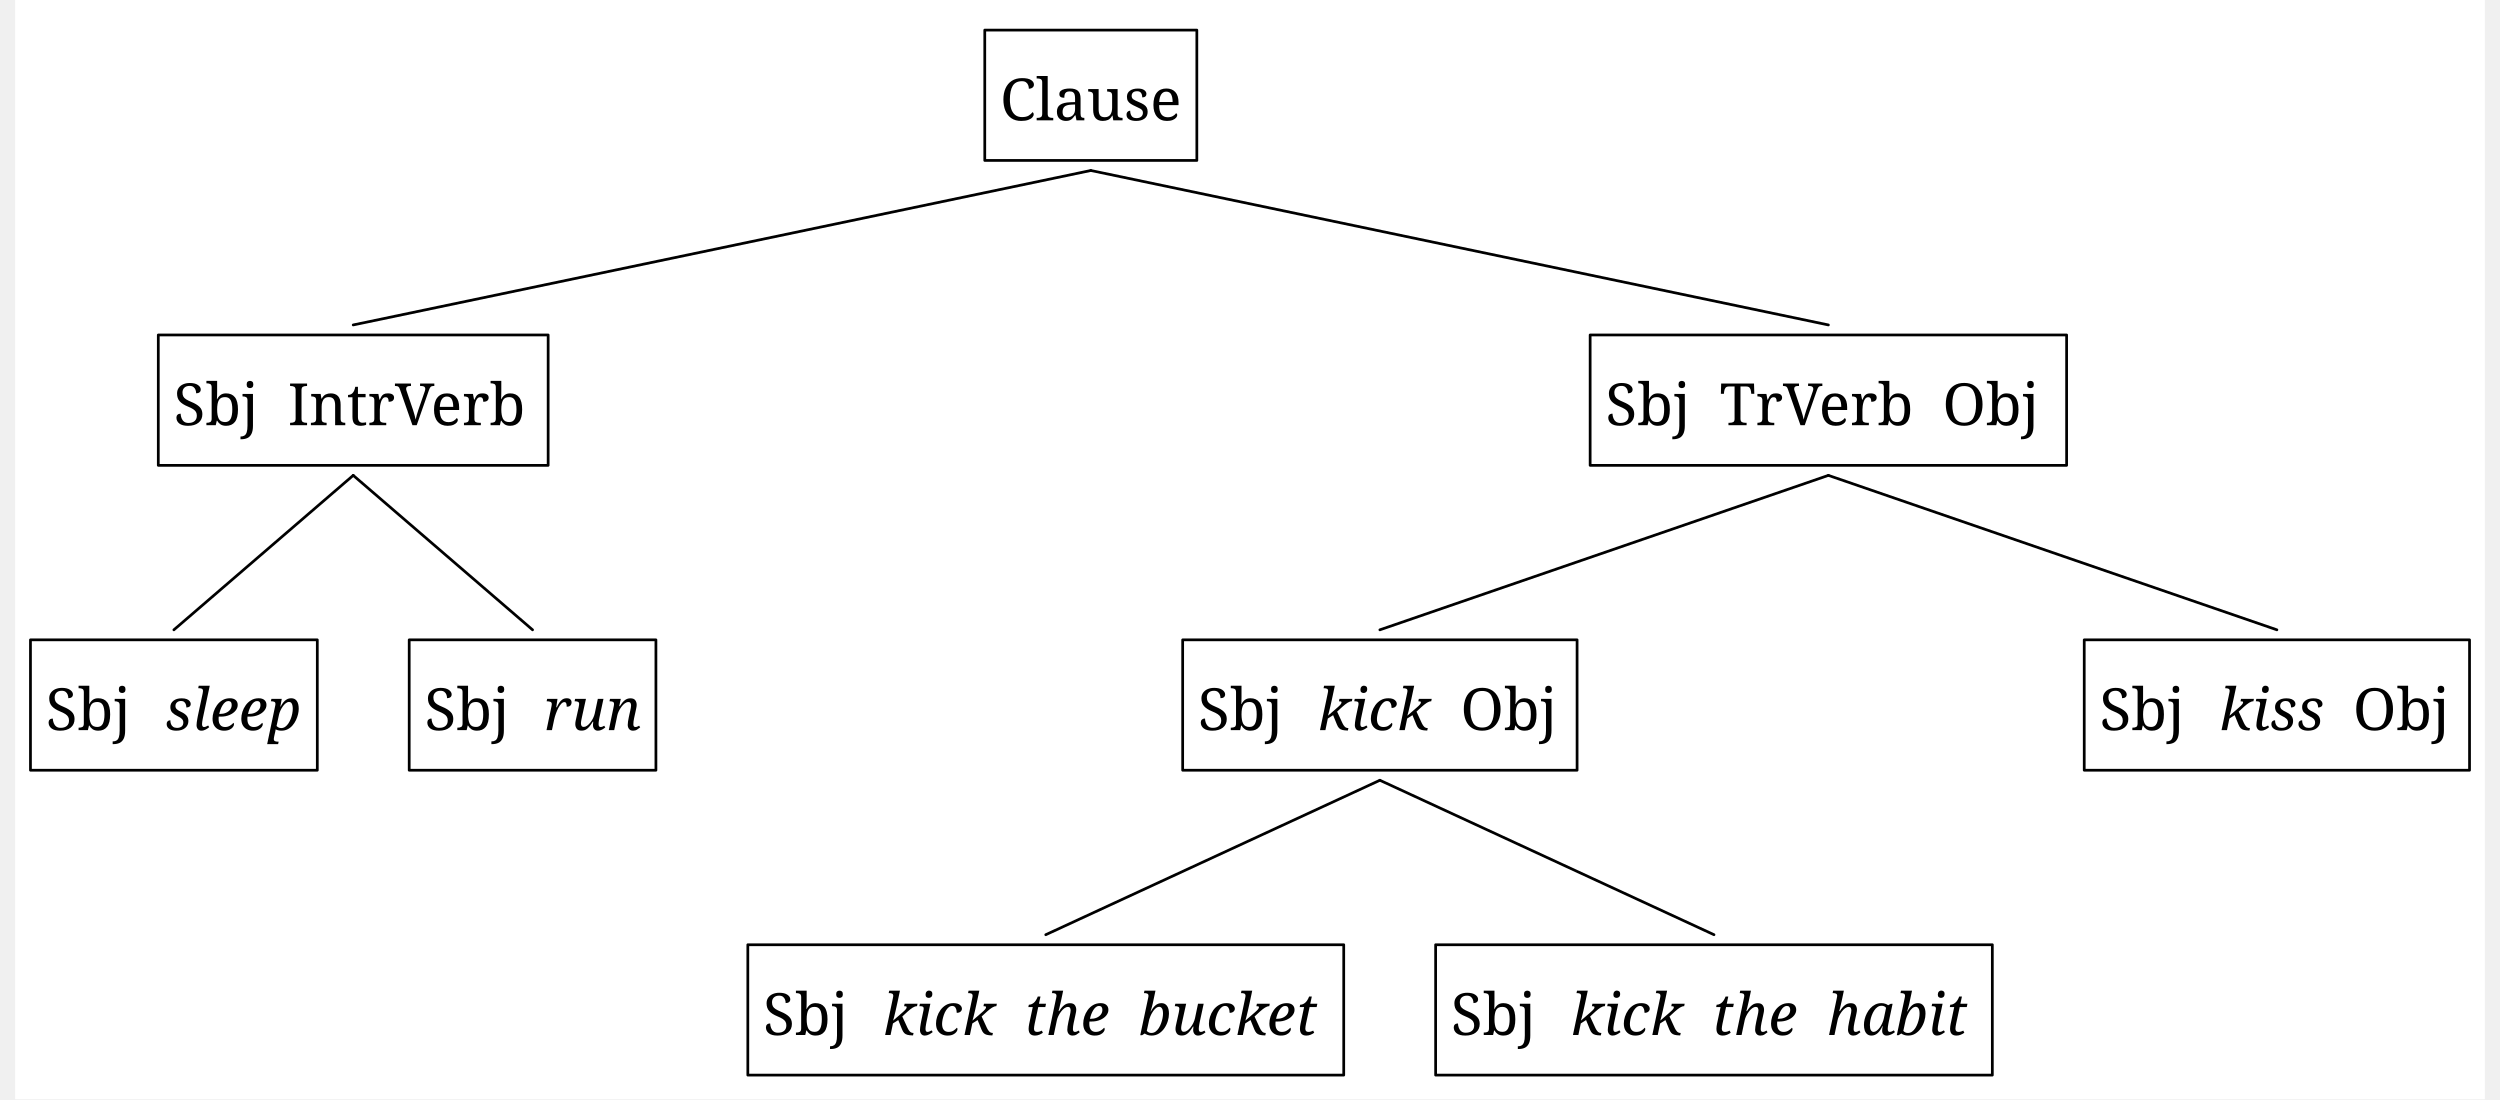
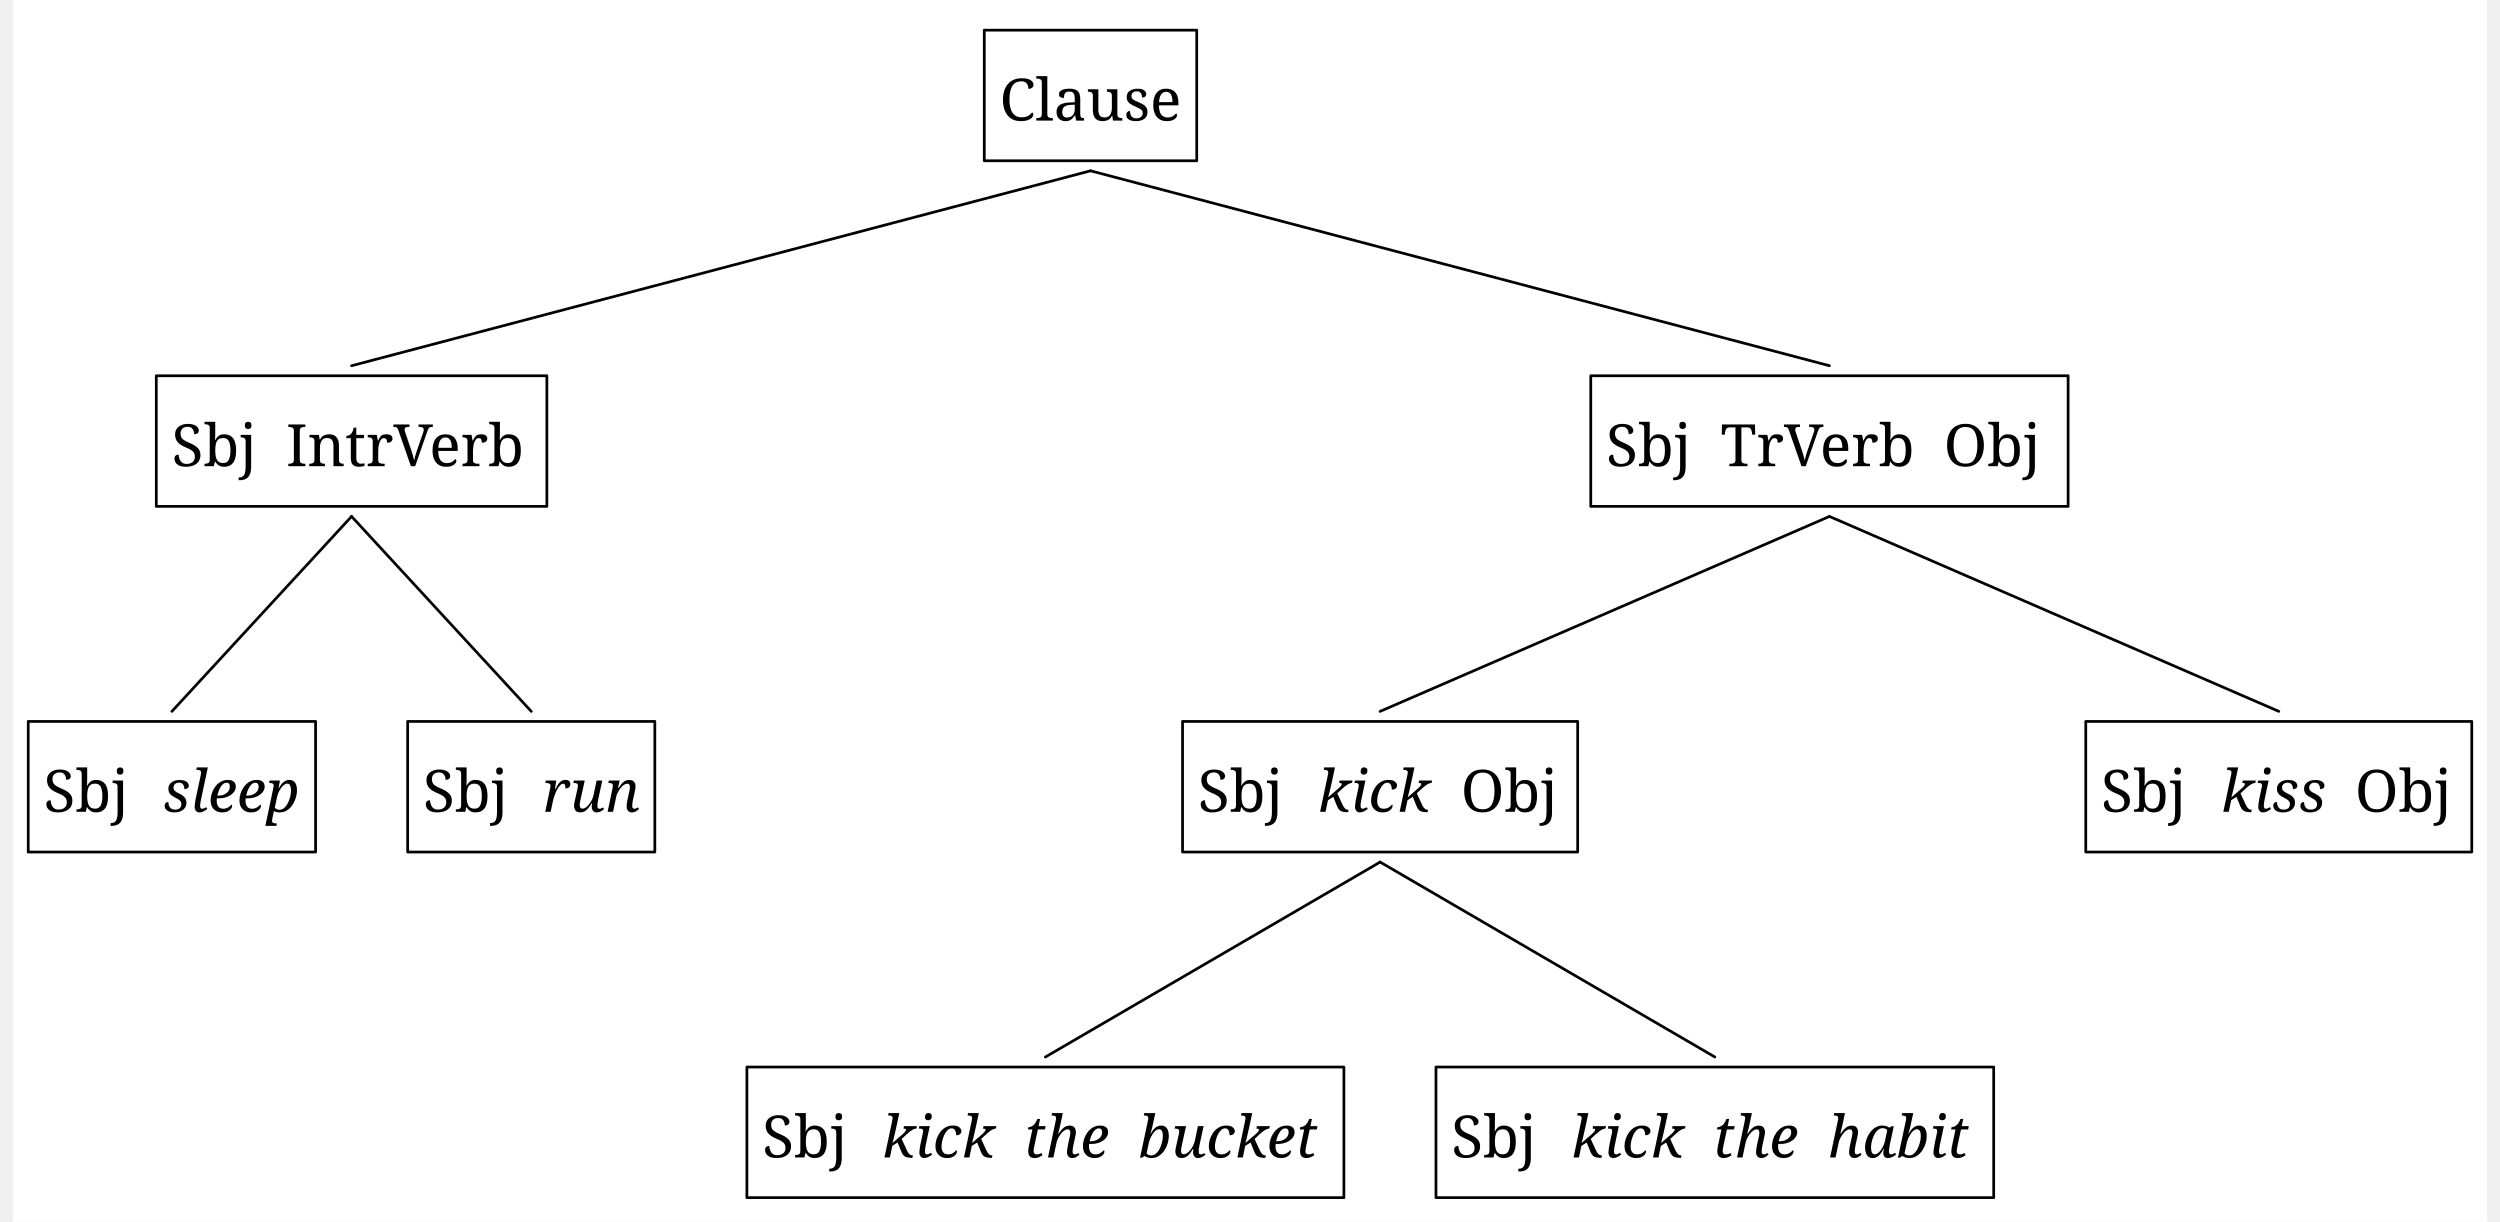
- <svg xmlns="http://www.w3.org/2000/svg" width="2692.0" height="1183.6" viewBox="0, 0, 2708.8, 1205.6" version="1.1">
+ <svg xmlns="http://www.w3.org/2000/svg" width="2692.0" height="1315.6" viewBox="0, 0, 2708.8, 1337.6" version="1.1">
  <defs>
    <marker id="arrow" markerUnits="userSpaceOnUse" viewBox="0 0 10 10" refX="10" refY="5" markerWidth="33.6" markerHeight="33.6" orient="auto">
      <path d="M 0 0 L 10 5 L 0 10" fill="black" />
    </marker>
    <marker id="arrowBackward" markerUnits="userSpaceOnUse" viewBox="0 0 10 10" refX="5" refY="5" markerWidth="33.6" markerHeight="33.6" orient="auto">
      <path d="M 0 0 L 10 5 L 0 10 z" fill="black" />
    </marker>
    <marker id="arrowForward" markerUnits="userSpaceOnUse" viewBox="0 0 10 10" refX="5" refY="5" markerWidth="33.6" markerHeight="33.6" orient="auto">
      <path d="M 10 0 L 0 5 L 10 10 z" fill="black" />
    </marker>
    <marker id="arrowBothways" markerUnits="userSpaceOnUse" viewBox="0 0 30 10" refX="15" refY="5" markerWidth="100.8" markerHeight="33.6" orient="auto">
      <path d="M 0 5 L 10 0 L 10 5 L 20 5 L 20 0 L 30 5 L 20 10 L 20 5 L 10 5 L 10 10 z" fill="black" />
    </marker>
    <pattern id="hatchBlack" x="10" y="10" width="10" height="10" patternUnits="userSpaceOnUse" patternTransform="rotate(45)">
      <line x1="0" y="0" x2="0" y2="10" stroke="black" stroke-width="4" />
    </pattern>
    <pattern id="hatchForNode" x="10" y="10" width="10" height="10" patternUnits="userSpaceOnUse" patternTransform="rotate(45)">
      <line x1="0" y="0" x2="0" y2="10" stroke="black" stroke-width="4" />
    </pattern>
    <pattern id="hatchForLeaf" x="10" y="10" width="10" height="10" patternUnits="userSpaceOnUse" patternTransform="rotate(45)">
      <line x1="0" y="0" x2="0" y2="10" stroke="black" stroke-width="4" />
    </pattern>
  </defs>
-   <rect x="0" y="0" width="2708.8" height="1205.6" stroke="none" fill="white" />"
+   <rect x="0" y="0" width="2708.8" height="1337.6" stroke="none" fill="white" />"
<text white-space="pre" alignment-baseline="text-top" style="fill: black; font-size: 64px;" x="1080.287" y="132.0">
    <tspan x="1080.287" y="132.0" style="" text-decoration="" font-family="'Noto Serif', 'Noto Serif JP', OpenMoji, 'OpenMoji Color', 'OpenMoji Black', serif">Clause</tspan>
  </text>
-   <text white-space="pre" alignment-baseline="text-top" style="fill: black; font-size: 64px;" x="173.8" y="466.4">
-     <tspan x="173.8" y="466.4" style="" text-decoration="" font-family="'Noto Serif', 'Noto Serif JP', OpenMoji, 'OpenMoji Color', 'OpenMoji Black', serif">Sbj<tspan style="fill:none;">￭</tspan>IntrVerb</tspan>
+   <text white-space="pre" alignment-baseline="text-top" style="fill: black; font-size: 64px;" x="173.8" y="510.4">
+     <tspan x="173.8" y="510.4" style="" text-decoration="" font-family="'Noto Serif', 'Noto Serif JP', OpenMoji, 'OpenMoji Color', 'OpenMoji Black', serif">Sbj<tspan style="fill:none;">￭</tspan>IntrVerb</tspan>
  </text>
-   <text white-space="pre" alignment-baseline="text-top" style="fill: black; font-size: 64px;" x="33.6" y="800.8">
-     <tspan x="33.6" y="800.8" style="" text-decoration="" font-family="'Noto Serif', 'Noto Serif JP', OpenMoji, 'OpenMoji Color', 'OpenMoji Black', serif">Sbj<tspan style="fill:none;">￭</tspan>
+   <text white-space="pre" alignment-baseline="text-top" style="fill: black; font-size: 64px;" x="33.6" y="888.8">
+     <tspan x="33.6" y="888.8" style="" text-decoration="" font-family="'Noto Serif', 'Noto Serif JP', OpenMoji, 'OpenMoji Color', 'OpenMoji Black', serif">Sbj<tspan style="fill:none;">￭</tspan>
    </tspan>
-     <tspan x="164.6" y="800.8" style="font-style: italic; " text-decoration="" font-family="'Noto Serif', 'Noto Serif JP', OpenMoji, 'OpenMoji Color', 'OpenMoji Black', serif">sleep</tspan>
+     <tspan x="164.6" y="888.8" style="font-style: italic; " text-decoration="" font-family="'Noto Serif', 'Noto Serif JP', OpenMoji, 'OpenMoji Color', 'OpenMoji Black', serif">sleep</tspan>
  </text>
-   <text white-space="pre" alignment-baseline="text-top" style="fill: black; font-size: 64px;" x="449" y="800.8">
-     <tspan x="449" y="800.8" style="" text-decoration="" font-family="'Noto Serif', 'Noto Serif JP', OpenMoji, 'OpenMoji Color', 'OpenMoji Black', serif">Sbj<tspan style="fill:none;">￭</tspan>
+   <text white-space="pre" alignment-baseline="text-top" style="fill: black; font-size: 64px;" x="449" y="888.8">
+     <tspan x="449" y="888.8" style="" text-decoration="" font-family="'Noto Serif', 'Noto Serif JP', OpenMoji, 'OpenMoji Color', 'OpenMoji Black', serif">Sbj<tspan style="fill:none;">￭</tspan>
    </tspan>
-     <tspan x="580" y="800.8" style="font-style: italic; " text-decoration="" font-family="'Noto Serif', 'Noto Serif JP', OpenMoji, 'OpenMoji Color', 'OpenMoji Black', serif">run</tspan>
+     <tspan x="580" y="888.8" style="font-style: italic; " text-decoration="" font-family="'Noto Serif', 'Noto Serif JP', OpenMoji, 'OpenMoji Color', 'OpenMoji Black', serif">run</tspan>
  </text>
-   <text white-space="pre" alignment-baseline="text-top" style="fill: black; font-size: 64px;" x="1744.275" y="466.4">
-     <tspan x="1744.275" y="466.4" style="" text-decoration="" font-family="'Noto Serif', 'Noto Serif JP', OpenMoji, 'OpenMoji Color', 'OpenMoji Black', serif">Sbj<tspan style="fill:none;">￭</tspan>TrVerb<tspan style="fill:none;">￭</tspan>Obj</tspan>
+   <text white-space="pre" alignment-baseline="text-top" style="fill: black; font-size: 64px;" x="1744.275" y="510.4">
+     <tspan x="1744.275" y="510.4" style="" text-decoration="" font-family="'Noto Serif', 'Noto Serif JP', OpenMoji, 'OpenMoji Color', 'OpenMoji Black', serif">Sbj<tspan style="fill:none;">￭</tspan>TrVerb<tspan style="fill:none;">￭</tspan>Obj</tspan>
  </text>
-   <text white-space="pre" alignment-baseline="text-top" style="fill: black; font-size: 64px;" x="1297.35" y="800.8">
-     <tspan x="1297.35" y="800.8" style="" text-decoration="" font-family="'Noto Serif', 'Noto Serif JP', OpenMoji, 'OpenMoji Color', 'OpenMoji Black', serif">Sbj<tspan style="fill:none;">￭</tspan>
+   <text white-space="pre" alignment-baseline="text-top" style="fill: black; font-size: 64px;" x="1297.35" y="888.8">
+     <tspan x="1297.35" y="888.8" style="" text-decoration="" font-family="'Noto Serif', 'Noto Serif JP', OpenMoji, 'OpenMoji Color', 'OpenMoji Black', serif">Sbj<tspan style="fill:none;">￭</tspan>
    </tspan>
-     <tspan x="1428.35" y="800.8" style="font-style: italic; " text-decoration="" font-family="'Noto Serif', 'Noto Serif JP', OpenMoji, 'OpenMoji Color', 'OpenMoji Black', serif">kick</tspan>
-     <tspan x="1553.35" y="800.8" style="" text-decoration="" font-family="'Noto Serif', 'Noto Serif JP', OpenMoji, 'OpenMoji Color', 'OpenMoji Black', serif">
+     <tspan x="1428.35" y="888.8" style="font-style: italic; " text-decoration="" font-family="'Noto Serif', 'Noto Serif JP', OpenMoji, 'OpenMoji Color', 'OpenMoji Black', serif">kick</tspan>
+     <tspan x="1553.35" y="888.8" style="" text-decoration="" font-family="'Noto Serif', 'Noto Serif JP', OpenMoji, 'OpenMoji Color', 'OpenMoji Black', serif">
      <tspan style="fill:none;">￭</tspan>Obj</tspan>
  </text>
-   <text white-space="pre" alignment-baseline="text-top" style="fill: black; font-size: 64px;" x="820.4" y="1135.2">
-     <tspan x="820.4" y="1135.2" style="" text-decoration="" font-family="'Noto Serif', 'Noto Serif JP', OpenMoji, 'OpenMoji Color', 'OpenMoji Black', serif">Sbj<tspan style="fill:none;">￭</tspan>
+   <text white-space="pre" alignment-baseline="text-top" style="fill: black; font-size: 64px;" x="820.4" y="1267.2">
+     <tspan x="820.4" y="1267.2" style="" text-decoration="" font-family="'Noto Serif', 'Noto Serif JP', OpenMoji, 'OpenMoji Color', 'OpenMoji Black', serif">Sbj<tspan style="fill:none;">￭</tspan>
    </tspan>
-     <tspan x="951.4" y="1135.2" style="font-style: italic; " text-decoration="" font-family="'Noto Serif', 'Noto Serif JP', OpenMoji, 'OpenMoji Color', 'OpenMoji Black', serif">kick<tspan style="fill:none;">￭</tspan>the<tspan style="fill:none;">￭</tspan>bucket</tspan>
+     <tspan x="951.4" y="1267.2" style="font-style: italic; " text-decoration="" font-family="'Noto Serif', 'Noto Serif JP', OpenMoji, 'OpenMoji Color', 'OpenMoji Black', serif">kick<tspan style="fill:none;">￭</tspan>the<tspan style="fill:none;">￭</tspan>bucket</tspan>
  </text>
-   <text white-space="pre" alignment-baseline="text-top" style="fill: black; font-size: 64px;" x="1574.8" y="1135.2">
-     <tspan x="1574.8" y="1135.2" style="" text-decoration="" font-family="'Noto Serif', 'Noto Serif JP', OpenMoji, 'OpenMoji Color', 'OpenMoji Black', serif">Sbj<tspan style="fill:none;">￭</tspan>
+   <text white-space="pre" alignment-baseline="text-top" style="fill: black; font-size: 64px;" x="1574.8" y="1267.2">
+     <tspan x="1574.8" y="1267.2" style="" text-decoration="" font-family="'Noto Serif', 'Noto Serif JP', OpenMoji, 'OpenMoji Color', 'OpenMoji Black', serif">Sbj<tspan style="fill:none;">￭</tspan>
    </tspan>
-     <tspan x="1705.8" y="1135.2" style="font-style: italic; " text-decoration="" font-family="'Noto Serif', 'Noto Serif JP', OpenMoji, 'OpenMoji Color', 'OpenMoji Black', serif">kick<tspan style="fill:none;">￭</tspan>the<tspan style="fill:none;">￭</tspan>habit</tspan>
+     <tspan x="1705.8" y="1267.2" style="font-style: italic; " text-decoration="" font-family="'Noto Serif', 'Noto Serif JP', OpenMoji, 'OpenMoji Color', 'OpenMoji Black', serif">kick<tspan style="fill:none;">￭</tspan>the<tspan style="fill:none;">￭</tspan>habit</tspan>
  </text>
-   <text white-space="pre" alignment-baseline="text-top" style="fill: black; font-size: 64px;" x="2286.2" y="800.8">
-     <tspan x="2286.2" y="800.8" style="" text-decoration="" font-family="'Noto Serif', 'Noto Serif JP', OpenMoji, 'OpenMoji Color', 'OpenMoji Black', serif">Sbj<tspan style="fill:none;">￭</tspan>
+   <text white-space="pre" alignment-baseline="text-top" style="fill: black; font-size: 64px;" x="2286.2" y="888.8">
+     <tspan x="2286.2" y="888.8" style="" text-decoration="" font-family="'Noto Serif', 'Noto Serif JP', OpenMoji, 'OpenMoji Color', 'OpenMoji Black', serif">Sbj<tspan style="fill:none;">￭</tspan>
    </tspan>
-     <tspan x="2417.2" y="800.8" style="font-style: italic; " text-decoration="" font-family="'Noto Serif', 'Noto Serif JP', OpenMoji, 'OpenMoji Color', 'OpenMoji Black', serif">kiss</tspan>
-     <tspan x="2532.2" y="800.8" style="" text-decoration="" font-family="'Noto Serif', 'Noto Serif JP', OpenMoji, 'OpenMoji Color', 'OpenMoji Black', serif">
+     <tspan x="2417.2" y="888.8" style="font-style: italic; " text-decoration="" font-family="'Noto Serif', 'Noto Serif JP', OpenMoji, 'OpenMoji Color', 'OpenMoji Black', serif">kiss</tspan>
+     <tspan x="2532.2" y="888.8" style="" text-decoration="" font-family="'Noto Serif', 'Noto Serif JP', OpenMoji, 'OpenMoji Color', 'OpenMoji Black', serif">
      <tspan style="fill:none;">￭</tspan>Obj</tspan>
  </text>
-   <line style="stroke:black; stroke-width:3; stroke-linejoin:round; stroke-linecap:round;" x1="370.8" y1="356.4" x2="1179.787" y2="187.0" />
-   <line style="stroke:black; stroke-width:3; stroke-linejoin:round; stroke-linecap:round;" x1="1988.775" y1="356.4" x2="1179.787" y2="187.0" />
-   <line style="stroke:black; stroke-width:3; stroke-linejoin:round; stroke-linecap:round;" x1="174.1" y1="690.8" x2="370.8" y2="521.4" />
-   <line style="stroke:black; stroke-width:3; stroke-linejoin:round; stroke-linecap:round;" x1="567.5" y1="690.8" x2="370.8" y2="521.4" />
-   <line style="stroke:black; stroke-width:3; stroke-linejoin:round; stroke-linecap:round;" x1="1496.85" y1="690.8" x2="1988.775" y2="521.4" />
-   <line style="stroke:black; stroke-width:3; stroke-linejoin:round; stroke-linecap:round;" x1="2480.7" y1="690.8" x2="1988.775" y2="521.4" />
-   <line style="stroke:black; stroke-width:3; stroke-linejoin:round; stroke-linecap:round;" x1="1130.4" y1="1025.2" x2="1496.85" y2="855.8" />
-   <line style="stroke:black; stroke-width:3; stroke-linejoin:round; stroke-linecap:round;" x1="1863.3" y1="1025.2" x2="1496.85" y2="855.8" />
+   <line style="stroke:black; stroke-width:3; stroke-linejoin:round; stroke-linecap:round;" x1="370.8" y1="400.4" x2="1179.787" y2="187.0" />
+   <line style="stroke:black; stroke-width:3; stroke-linejoin:round; stroke-linecap:round;" x1="1988.775" y1="400.4" x2="1179.787" y2="187.0" />
+   <line style="stroke:black; stroke-width:3; stroke-linejoin:round; stroke-linecap:round;" x1="174.1" y1="778.8" x2="370.8" y2="565.4" />
+   <line style="stroke:black; stroke-width:3; stroke-linejoin:round; stroke-linecap:round;" x1="567.5" y1="778.8" x2="370.8" y2="565.4" />
+   <line style="stroke:black; stroke-width:3; stroke-linejoin:round; stroke-linecap:round;" x1="1496.85" y1="778.8" x2="1988.775" y2="565.4" />
+   <line style="stroke:black; stroke-width:3; stroke-linejoin:round; stroke-linecap:round;" x1="2480.7" y1="778.8" x2="1988.775" y2="565.4" />
+   <line style="stroke:black; stroke-width:3; stroke-linejoin:round; stroke-linecap:round;" x1="1130.4" y1="1157.2" x2="1496.85" y2="943.8" />
+   <line style="stroke:black; stroke-width:3; stroke-linejoin:round; stroke-linecap:round;" x1="1863.3" y1="1157.2" x2="1496.85" y2="943.8" />
  <polygon style="stroke:black; stroke-width:3; fill:none; stroke-linejoin:round; stroke-linecap:round;" points="1063.487,33.0 1296.087,33.0 1296.087,176.0 1063.487,176.0" />
-   <polygon style="stroke:black; stroke-width:3; fill:none; stroke-linejoin:round; stroke-linecap:round;" points="157,367.4 584.6,367.4 584.6,510.4 157,510.4" />
-   <polygon style="stroke:black; stroke-width:3; fill:none; stroke-linejoin:round; stroke-linecap:round;" points="16.8,701.8 331.4,701.8 331.4,844.8 16.8,844.8" />
-   <polygon style="stroke:black; stroke-width:3; fill:none; stroke-linejoin:round; stroke-linecap:round;" points="432.2,701.8 702.8,701.8 702.8,844.8 432.2,844.8" />
-   <polygon style="stroke:black; stroke-width:3; fill:none; stroke-linejoin:round; stroke-linecap:round;" points="1727.475,367.4 2250.075,367.4 2250.075,510.4 1727.475,510.4" />
-   <polygon style="stroke:black; stroke-width:3; fill:none; stroke-linejoin:round; stroke-linecap:round;" points="1280.55,701.8 1713.15,701.8 1713.15,844.8 1280.55,844.8" />
-   <polygon style="stroke:black; stroke-width:3; fill:none; stroke-linejoin:round; stroke-linecap:round;" points="803.6,1036.2 1457.2,1036.2 1457.2,1179.2 803.6,1179.2" />
-   <polygon style="stroke:black; stroke-width:3; fill:none; stroke-linejoin:round; stroke-linecap:round;" points="1558,1036.2 2168.6,1036.2 2168.6,1179.2 1558,1179.2" />
-   <polygon style="stroke:black; stroke-width:3; fill:none; stroke-linejoin:round; stroke-linecap:round;" points="2269.4,701.8 2692,701.8 2692,844.8 2269.4,844.8" />
+   <polygon style="stroke:black; stroke-width:3; fill:none; stroke-linejoin:round; stroke-linecap:round;" points="157,411.4 584.6,411.4 584.6,554.4 157,554.4" />
+   <polygon style="stroke:black; stroke-width:3; fill:none; stroke-linejoin:round; stroke-linecap:round;" points="16.8,789.8 331.4,789.8 331.4,932.8 16.8,932.8" />
+   <polygon style="stroke:black; stroke-width:3; fill:none; stroke-linejoin:round; stroke-linecap:round;" points="432.2,789.8 702.8,789.8 702.8,932.8 432.2,932.8" />
+   <polygon style="stroke:black; stroke-width:3; fill:none; stroke-linejoin:round; stroke-linecap:round;" points="1727.475,411.4 2250.075,411.4 2250.075,554.4 1727.475,554.4" />
+   <polygon style="stroke:black; stroke-width:3; fill:none; stroke-linejoin:round; stroke-linecap:round;" points="1280.55,789.8 1713.15,789.8 1713.15,932.8 1280.55,932.8" />
+   <polygon style="stroke:black; stroke-width:3; fill:none; stroke-linejoin:round; stroke-linecap:round;" points="803.6,1168.2 1457.2,1168.2 1457.2,1311.2 803.6,1311.2" />
+   <polygon style="stroke:black; stroke-width:3; fill:none; stroke-linejoin:round; stroke-linecap:round;" points="1558,1168.2 2168.6,1168.2 2168.6,1311.2 1558,1311.2" />
+   <polygon style="stroke:black; stroke-width:3; fill:none; stroke-linejoin:round; stroke-linecap:round;" points="2269.4,789.8 2692,789.8 2692,932.8 2269.4,932.8" />
</svg>
